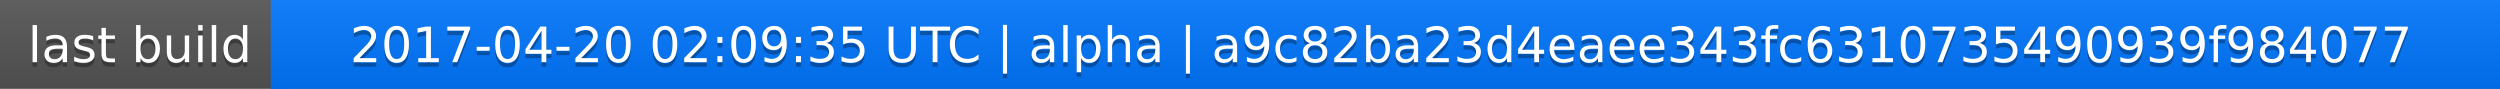
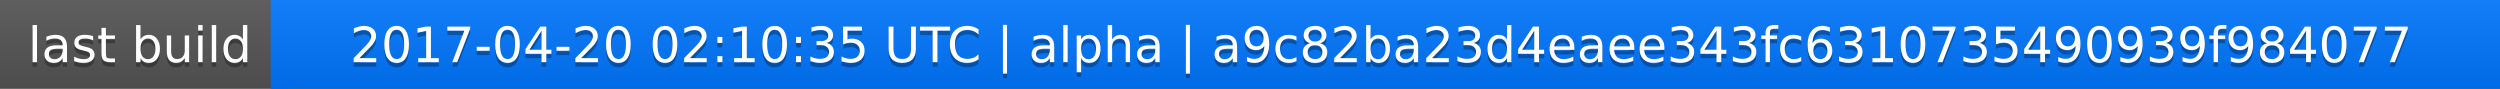
<svg xmlns="http://www.w3.org/2000/svg" width="563" height="20">
  <linearGradient id="a" x2="0" y2="100%">
    <stop offset="0" stop-color="#bbb" stop-opacity=".1" />
    <stop offset="1" stop-opacity=".1" />
  </linearGradient>
  <rect rx="0" width="563" height="20" fill="#555" />
  <rect rx="0" x="61" width="502" height="20" fill="#07f" />
  <path fill="#07f" d="M61 0h4v20h-4z" />
  <rect rx="0" width="563" height="20" fill="url(#a)" />
  <g fill="#fff" text-anchor="middle" font-family="DejaVu Sans,Verdana,Geneva,sans-serif" font-size="11">
    <text x="31.5" y="15" fill="#010101" fill-opacity=".3">last build</text>
    <text x="31.5" y="14">last build</text>
-     <text x="311" y="15" fill="#010101" fill-opacity=".3">2017-04-20 02:09:35 UTC | alpha | a9c82ba23d4eaee343fc6310735490939f984077</text>
-     <text x="311" y="14">2017-04-20 02:09:35 UTC | alpha | a9c82ba23d4eaee343fc6310735490939f984077</text>
+     <text x="311" y="15" fill="#010101" fill-opacity=".3">2017-04-20 02:10:35 UTC | alpha | a9c82ba23d4eaee343fc6310735490939f984077</text>
+     <text x="311" y="14">2017-04-20 02:10:35 UTC | alpha | a9c82ba23d4eaee343fc6310735490939f984077</text>
  </g>
</svg>
